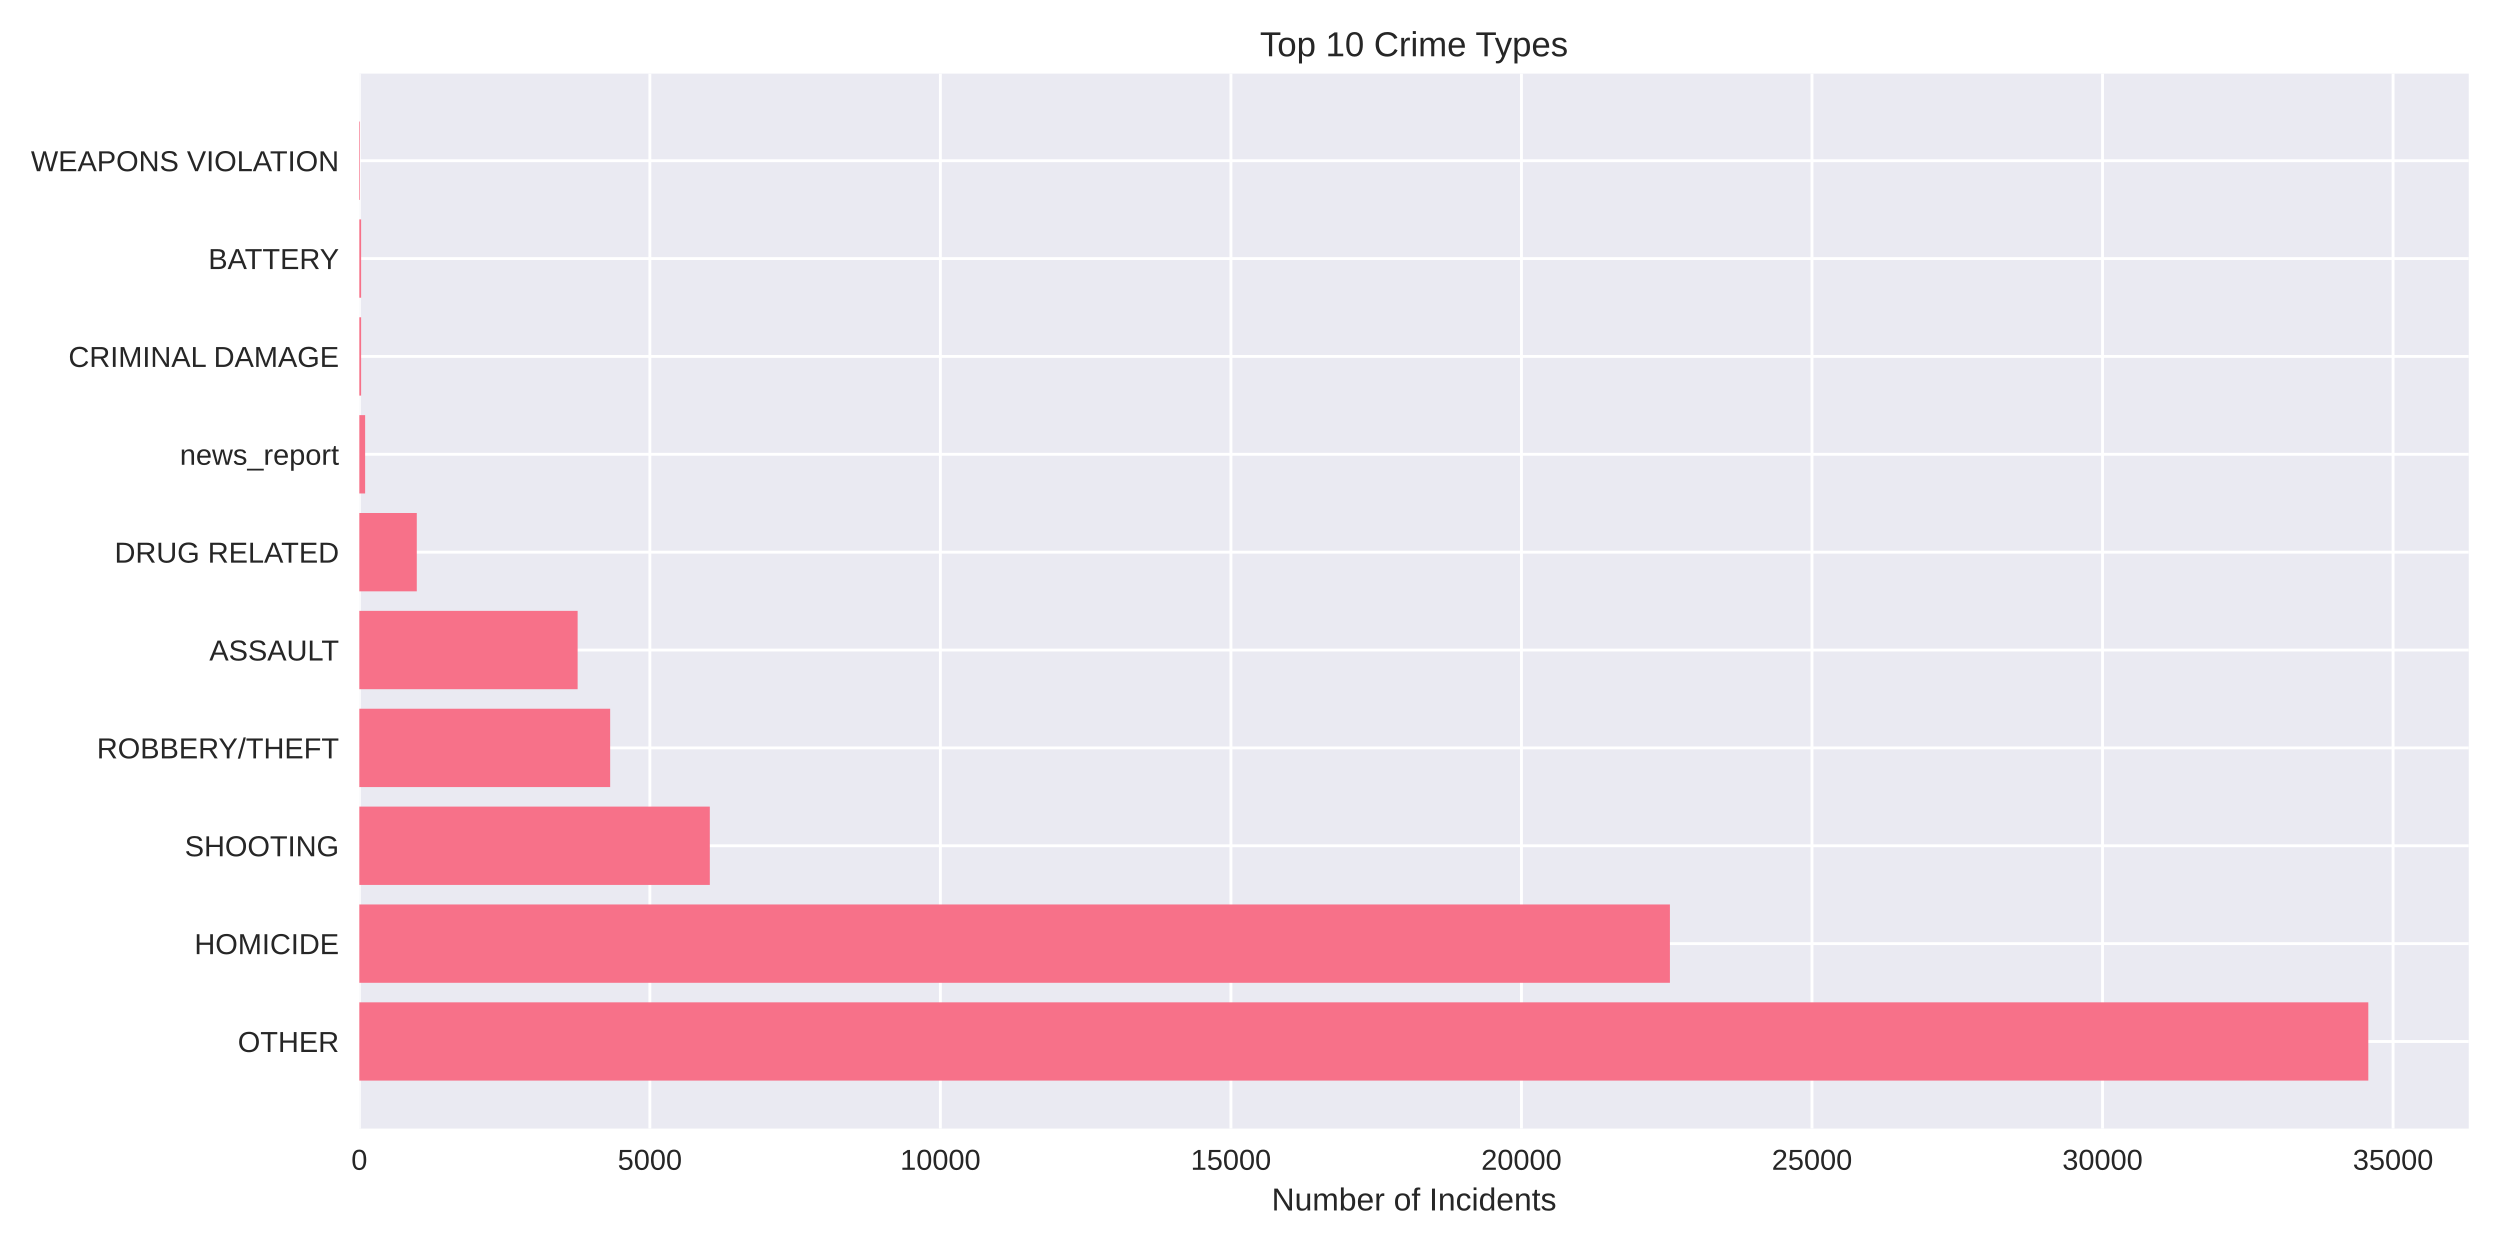
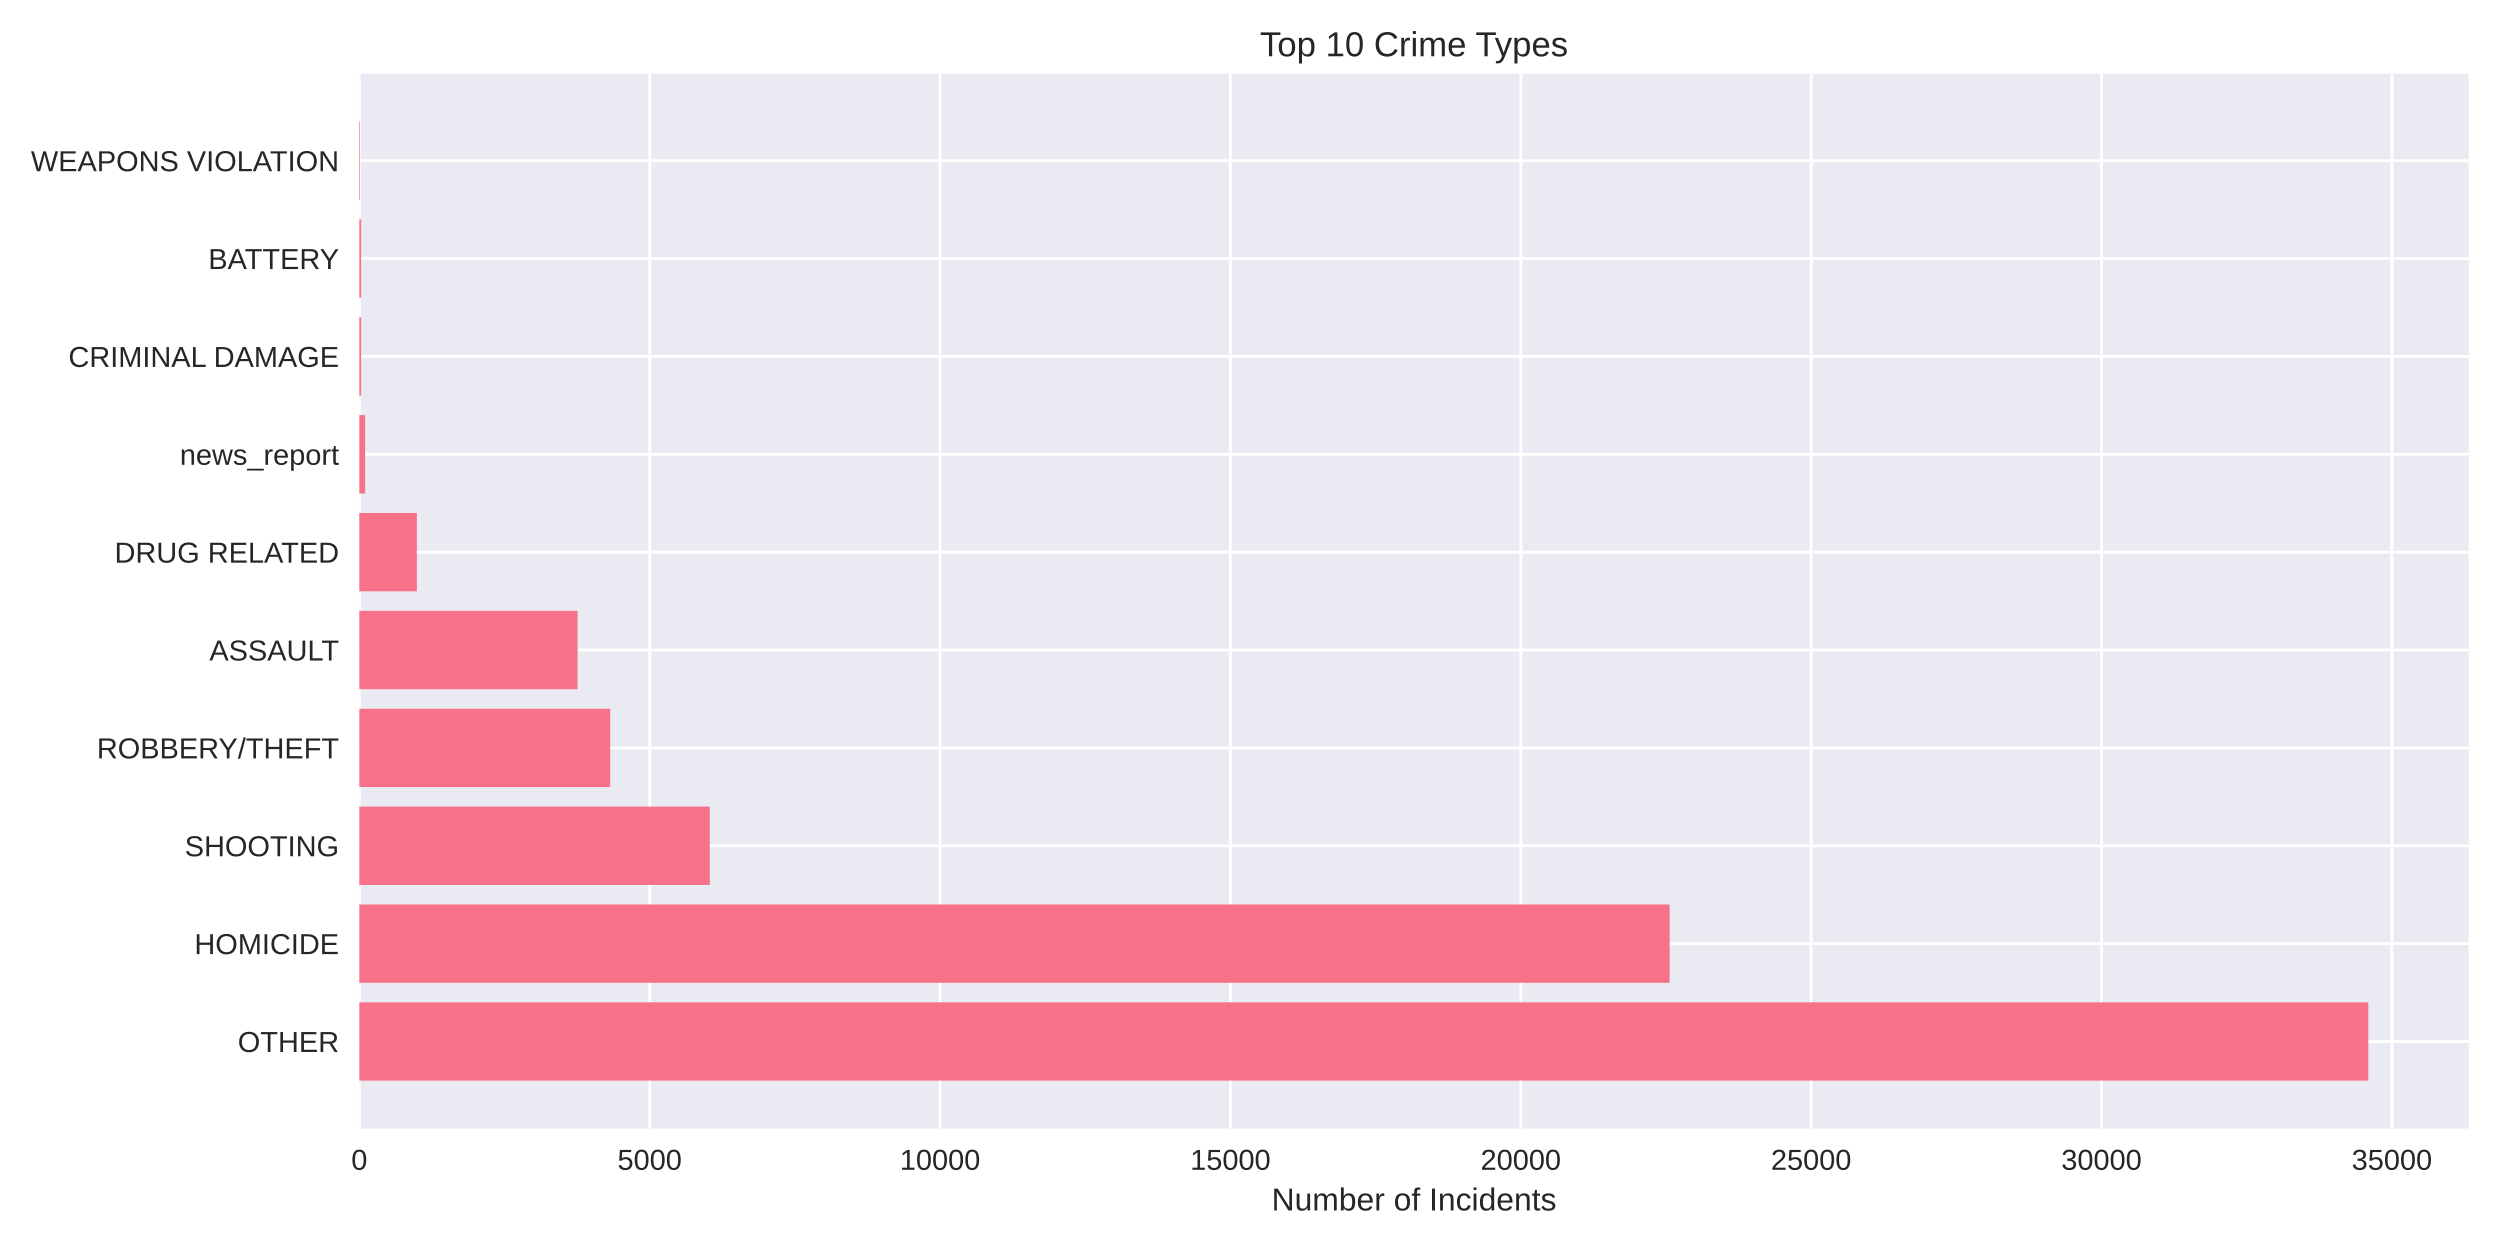
<svg xmlns="http://www.w3.org/2000/svg" width="864pt" height="432pt" viewBox="0 0 864 432" version="1.1">
  <defs>
    <style type="text/css">*{stroke-linejoin: round; stroke-linecap: butt}</style>
  </defs>
  <g id="figure_1">
    <g id="patch_1">
      <path d="M 0 432  L 864 432  L 864 0  L 0 0  z " style="fill: #ffffff" />
    </g>
    <g id="axes_1">
      <g id="patch_2">
        <path d="M 124.18 390.04  L 853.2 390.04  L 853.2 25.44  L 124.18 25.44  z " style="fill: #eaeaf2" />
      </g>
      <g id="matplotlib.axis_1">
        <g id="xtick_1">
          <g id="line2d_1">
-             <path d="M 124.18 390.04  L 124.18 25.44  " clip-path="url(#pc33a89eff3)" style="fill: none; stroke: #ffffff; stroke-linecap: round" />
+             <path d="M 124.18 390.04  L 124.18 25.44  " clip-path="url(#p3c09ef1ad3)" style="fill: none; stroke: #ffffff; stroke-linecap: round" />
          </g>
          <g id="line2d_2" />
          <g id="text_1">
            <text style="fill: #262626; font: 10px 'Arial', 'Liberation Sans', 'DejaVu Sans', 'Bitstream Vera Sans', sans-serif; text-anchor: middle" x="124.18" y="404.287" transform="rotate(-0 124.18 404.2869)">0</text>
          </g>
        </g>
        <g id="xtick_2">
          <g id="line2d_3">
-             <path d="M 224.589 390.04  L 224.589 25.44  " clip-path="url(#pc33a89eff3)" style="fill: none; stroke: #ffffff; stroke-linecap: round" />
+             <path d="M 224.53 390.04  L 224.53 25.44  " clip-path="url(#p3c09ef1ad3)" style="fill: none; stroke: #ffffff; stroke-linecap: round" />
          </g>
          <g id="line2d_4" />
          <g id="text_2">
-             <text style="fill: #262626; font: 10px 'Arial', 'Liberation Sans', 'DejaVu Sans', 'Bitstream Vera Sans', sans-serif; text-anchor: middle" x="224.589" y="404.287" transform="rotate(-0 224.5885 404.2869)">5000</text>
+             <text style="fill: #262626; font: 10px 'Arial', 'Liberation Sans', 'DejaVu Sans', 'Bitstream Vera Sans', sans-serif; text-anchor: middle" x="224.53" y="404.287" transform="rotate(-0 224.5305 404.2869)">5000</text>
          </g>
        </g>
        <g id="xtick_3">
          <g id="line2d_5">
-             <path d="M 324.997 390.04  L 324.997 25.44  " clip-path="url(#pc33a89eff3)" style="fill: none; stroke: #ffffff; stroke-linecap: round" />
+             <path d="M 324.881 390.04  L 324.881 25.44  " clip-path="url(#p3c09ef1ad3)" style="fill: none; stroke: #ffffff; stroke-linecap: round" />
          </g>
          <g id="line2d_6" />
          <g id="text_3">
-             <text style="fill: #262626; font: 10px 'Arial', 'Liberation Sans', 'DejaVu Sans', 'Bitstream Vera Sans', sans-serif; text-anchor: middle" x="324.997" y="404.287" transform="rotate(-0 324.997 404.2869)">10000</text>
+             <text style="fill: #262626; font: 10px 'Arial', 'Liberation Sans', 'DejaVu Sans', 'Bitstream Vera Sans', sans-serif; text-anchor: middle" x="324.881" y="404.287" transform="rotate(-0 324.8809 404.2869)">10000</text>
          </g>
        </g>
        <g id="xtick_4">
          <g id="line2d_7">
-             <path d="M 425.406 390.04  L 425.406 25.44  " clip-path="url(#pc33a89eff3)" style="fill: none; stroke: #ffffff; stroke-linecap: round" />
+             <path d="M 425.231 390.04  L 425.231 25.44  " clip-path="url(#p3c09ef1ad3)" style="fill: none; stroke: #ffffff; stroke-linecap: round" />
          </g>
          <g id="line2d_8" />
          <g id="text_4">
-             <text style="fill: #262626; font: 10px 'Arial', 'Liberation Sans', 'DejaVu Sans', 'Bitstream Vera Sans', sans-serif; text-anchor: middle" x="425.406" y="404.287" transform="rotate(-0 425.4055 404.2869)">15000</text>
+             <text style="fill: #262626; font: 10px 'Arial', 'Liberation Sans', 'DejaVu Sans', 'Bitstream Vera Sans', sans-serif; text-anchor: middle" x="425.231" y="404.287" transform="rotate(-0 425.2314 404.2869)">15000</text>
          </g>
        </g>
        <g id="xtick_5">
          <g id="line2d_9">
-             <path d="M 525.814 390.04  L 525.814 25.44  " clip-path="url(#pc33a89eff3)" style="fill: none; stroke: #ffffff; stroke-linecap: round" />
+             <path d="M 525.582 390.04  L 525.582 25.44  " clip-path="url(#p3c09ef1ad3)" style="fill: none; stroke: #ffffff; stroke-linecap: round" />
          </g>
          <g id="line2d_10" />
          <g id="text_5">
-             <text style="fill: #262626; font: 10px 'Arial', 'Liberation Sans', 'DejaVu Sans', 'Bitstream Vera Sans', sans-serif; text-anchor: middle" x="525.814" y="404.287" transform="rotate(-0 525.814 404.2869)">20000</text>
+             <text style="fill: #262626; font: 10px 'Arial', 'Liberation Sans', 'DejaVu Sans', 'Bitstream Vera Sans', sans-serif; text-anchor: middle" x="525.582" y="404.287" transform="rotate(-0 525.5818 404.2869)">20000</text>
          </g>
        </g>
        <g id="xtick_6">
          <g id="line2d_11">
-             <path d="M 626.223 390.04  L 626.223 25.44  " clip-path="url(#pc33a89eff3)" style="fill: none; stroke: #ffffff; stroke-linecap: round" />
+             <path d="M 625.932 390.04  L 625.932 25.44  " clip-path="url(#p3c09ef1ad3)" style="fill: none; stroke: #ffffff; stroke-linecap: round" />
          </g>
          <g id="line2d_12" />
          <g id="text_6">
-             <text style="fill: #262626; font: 10px 'Arial', 'Liberation Sans', 'DejaVu Sans', 'Bitstream Vera Sans', sans-serif; text-anchor: middle" x="626.223" y="404.287" transform="rotate(-0 626.2225 404.2869)">25000</text>
+             <text style="fill: #262626; font: 10px 'Arial', 'Liberation Sans', 'DejaVu Sans', 'Bitstream Vera Sans', sans-serif; text-anchor: middle" x="625.932" y="404.287" transform="rotate(-0 625.9323 404.2869)">25000</text>
          </g>
        </g>
        <g id="xtick_7">
          <g id="line2d_13">
-             <path d="M 726.631 390.04  L 726.631 25.44  " clip-path="url(#pc33a89eff3)" style="fill: none; stroke: #ffffff; stroke-linecap: round" />
+             <path d="M 726.283 390.04  L 726.283 25.44  " clip-path="url(#p3c09ef1ad3)" style="fill: none; stroke: #ffffff; stroke-linecap: round" />
          </g>
          <g id="line2d_14" />
          <g id="text_7">
-             <text style="fill: #262626; font: 10px 'Arial', 'Liberation Sans', 'DejaVu Sans', 'Bitstream Vera Sans', sans-serif; text-anchor: middle" x="726.631" y="404.287" transform="rotate(-0 726.6311 404.2869)">30000</text>
+             <text style="fill: #262626; font: 10px 'Arial', 'Liberation Sans', 'DejaVu Sans', 'Bitstream Vera Sans', sans-serif; text-anchor: middle" x="726.283" y="404.287" transform="rotate(-0 726.2828 404.2869)">30000</text>
          </g>
        </g>
        <g id="xtick_8">
          <g id="line2d_15">
-             <path d="M 827.04 390.04  L 827.04 25.44  " clip-path="url(#pc33a89eff3)" style="fill: none; stroke: #ffffff; stroke-linecap: round" />
+             <path d="M 826.633 390.04  L 826.633 25.44  " clip-path="url(#p3c09ef1ad3)" style="fill: none; stroke: #ffffff; stroke-linecap: round" />
          </g>
          <g id="line2d_16" />
          <g id="text_8">
-             <text style="fill: #262626; font: 10px 'Arial', 'Liberation Sans', 'DejaVu Sans', 'Bitstream Vera Sans', sans-serif; text-anchor: middle" x="827.04" y="404.287" transform="rotate(-0 827.0396 404.2869)">35000</text>
+             <text style="fill: #262626; font: 10px 'Arial', 'Liberation Sans', 'DejaVu Sans', 'Bitstream Vera Sans', sans-serif; text-anchor: middle" x="826.633" y="404.287" transform="rotate(-0 826.6332 404.2869)">35000</text>
          </g>
        </g>
        <g id="text_9">
          <text style="fill: #262626; font: 11px 'Arial', 'Liberation Sans', 'DejaVu Sans', 'Bitstream Vera Sans', sans-serif; text-anchor: middle" x="488.69" y="418.333" transform="rotate(-0 488.69 418.3334)">Number of Incidents</text>
        </g>
      </g>
      <g id="matplotlib.axis_2">
        <g id="ytick_1">
          <g id="line2d_17">
-             <path d="M 124.18 359.939  L 853.2 359.939  " clip-path="url(#pc33a89eff3)" style="fill: none; stroke: #ffffff; stroke-linecap: round" />
+             <path d="M 124.18 359.939  L 853.2 359.939  " clip-path="url(#p3c09ef1ad3)" style="fill: none; stroke: #ffffff; stroke-linecap: round" />
          </g>
          <g id="line2d_18" />
          <g id="text_10">
            <text style="fill: #262626; font: 10px 'Arial', 'Liberation Sans', 'DejaVu Sans', 'Bitstream Vera Sans', sans-serif; text-anchor: end" x="117.18" y="363.562" transform="rotate(-0 117.18 363.562)">OTHER</text>
          </g>
        </g>
        <g id="ytick_2">
          <g id="line2d_19">
-             <path d="M 124.18 326.117  L 853.2 326.117  " clip-path="url(#pc33a89eff3)" style="fill: none; stroke: #ffffff; stroke-linecap: round" />
+             <path d="M 124.18 326.117  L 853.2 326.117  " clip-path="url(#p3c09ef1ad3)" style="fill: none; stroke: #ffffff; stroke-linecap: round" />
          </g>
          <g id="line2d_20" />
          <g id="text_11">
            <text style="fill: #262626; font: 10px 'Arial', 'Liberation Sans', 'DejaVu Sans', 'Bitstream Vera Sans', sans-serif; text-anchor: end" x="117.18" y="329.74" transform="rotate(-0 117.18 329.7401)">HOMICIDE</text>
          </g>
        </g>
        <g id="ytick_3">
          <g id="line2d_21">
-             <path d="M 124.18 292.295  L 853.2 292.295  " clip-path="url(#pc33a89eff3)" style="fill: none; stroke: #ffffff; stroke-linecap: round" />
+             <path d="M 124.18 292.295  L 853.2 292.295  " clip-path="url(#p3c09ef1ad3)" style="fill: none; stroke: #ffffff; stroke-linecap: round" />
          </g>
          <g id="line2d_22" />
          <g id="text_12">
            <text style="fill: #262626; font: 10px 'Arial', 'Liberation Sans', 'DejaVu Sans', 'Bitstream Vera Sans', sans-serif; text-anchor: end" x="117.18" y="295.918" transform="rotate(-0 117.18 295.9182)">SHOOTING</text>
          </g>
        </g>
        <g id="ytick_4">
          <g id="line2d_23">
-             <path d="M 124.18 258.473  L 853.2 258.473  " clip-path="url(#pc33a89eff3)" style="fill: none; stroke: #ffffff; stroke-linecap: round" />
+             <path d="M 124.18 258.473  L 853.2 258.473  " clip-path="url(#p3c09ef1ad3)" style="fill: none; stroke: #ffffff; stroke-linecap: round" />
          </g>
          <g id="line2d_24" />
          <g id="text_13">
            <text style="fill: #262626; font: 10px 'Arial', 'Liberation Sans', 'DejaVu Sans', 'Bitstream Vera Sans', sans-serif; text-anchor: end" x="117.18" y="262.096" transform="rotate(-0 117.18 262.0963)">ROBBERY/THEFT</text>
          </g>
        </g>
        <g id="ytick_5">
          <g id="line2d_25">
-             <path d="M 124.18 224.651  L 853.2 224.651  " clip-path="url(#pc33a89eff3)" style="fill: none; stroke: #ffffff; stroke-linecap: round" />
+             <path d="M 124.18 224.651  L 853.2 224.651  " clip-path="url(#p3c09ef1ad3)" style="fill: none; stroke: #ffffff; stroke-linecap: round" />
          </g>
          <g id="line2d_26" />
          <g id="text_14">
            <text style="fill: #262626; font: 10px 'Arial', 'Liberation Sans', 'DejaVu Sans', 'Bitstream Vera Sans', sans-serif; text-anchor: end" x="117.18" y="228.274" transform="rotate(-0 117.18 228.2744)">ASSAULT</text>
          </g>
        </g>
        <g id="ytick_6">
          <g id="line2d_27">
-             <path d="M 124.18 190.829  L 853.2 190.829  " clip-path="url(#pc33a89eff3)" style="fill: none; stroke: #ffffff; stroke-linecap: round" />
+             <path d="M 124.18 190.829  L 853.2 190.829  " clip-path="url(#p3c09ef1ad3)" style="fill: none; stroke: #ffffff; stroke-linecap: round" />
          </g>
          <g id="line2d_28" />
          <g id="text_15">
            <text style="fill: #262626; font: 10px 'Arial', 'Liberation Sans', 'DejaVu Sans', 'Bitstream Vera Sans', sans-serif; text-anchor: end" x="117.18" y="194.452" transform="rotate(-0 117.18 194.4525)">DRUG RELATED</text>
          </g>
        </g>
        <g id="ytick_7">
          <g id="line2d_29">
-             <path d="M 124.18 157.007  L 853.2 157.007  " clip-path="url(#pc33a89eff3)" style="fill: none; stroke: #ffffff; stroke-linecap: round" />
+             <path d="M 124.18 157.007  L 853.2 157.007  " clip-path="url(#p3c09ef1ad3)" style="fill: none; stroke: #ffffff; stroke-linecap: round" />
          </g>
          <g id="line2d_30" />
          <g id="text_16">
            <text style="fill: #262626; font: 10px 'Arial', 'Liberation Sans', 'DejaVu Sans', 'Bitstream Vera Sans', sans-serif; text-anchor: end" x="117.18" y="160.631" transform="rotate(-0 117.18 160.6306)">news_report</text>
          </g>
        </g>
        <g id="ytick_8">
          <g id="line2d_31">
-             <path d="M 124.18 123.185  L 853.2 123.185  " clip-path="url(#pc33a89eff3)" style="fill: none; stroke: #ffffff; stroke-linecap: round" />
+             <path d="M 124.18 123.185  L 853.2 123.185  " clip-path="url(#p3c09ef1ad3)" style="fill: none; stroke: #ffffff; stroke-linecap: round" />
          </g>
          <g id="line2d_32" />
          <g id="text_17">
            <text style="fill: #262626; font: 10px 'Arial', 'Liberation Sans', 'DejaVu Sans', 'Bitstream Vera Sans', sans-serif; text-anchor: end" x="117.18" y="126.809" transform="rotate(-0 117.18 126.8087)">CRIMINAL DAMAGE</text>
          </g>
        </g>
        <g id="ytick_9">
          <g id="line2d_33">
-             <path d="M 124.18 89.363  L 853.2 89.363  " clip-path="url(#pc33a89eff3)" style="fill: none; stroke: #ffffff; stroke-linecap: round" />
+             <path d="M 124.18 89.363  L 853.2 89.363  " clip-path="url(#p3c09ef1ad3)" style="fill: none; stroke: #ffffff; stroke-linecap: round" />
          </g>
          <g id="line2d_34" />
          <g id="text_18">
            <text style="fill: #262626; font: 10px 'Arial', 'Liberation Sans', 'DejaVu Sans', 'Bitstream Vera Sans', sans-serif; text-anchor: end" x="117.18" y="92.987" transform="rotate(-0 117.18 92.98681)">BATTERY</text>
          </g>
        </g>
        <g id="ytick_10">
          <g id="line2d_35">
-             <path d="M 124.18 55.541  L 853.2 55.541  " clip-path="url(#pc33a89eff3)" style="fill: none; stroke: #ffffff; stroke-linecap: round" />
+             <path d="M 124.18 55.541  L 853.2 55.541  " clip-path="url(#p3c09ef1ad3)" style="fill: none; stroke: #ffffff; stroke-linecap: round" />
          </g>
          <g id="line2d_36" />
          <g id="text_19">
            <text style="fill: #262626; font: 10px 'Arial', 'Liberation Sans', 'DejaVu Sans', 'Bitstream Vera Sans', sans-serif; text-anchor: end" x="117.18" y="59.165" transform="rotate(-0 117.18 59.16492)">WEAPONS VIOLATION</text>
          </g>
        </g>
      </g>
      <g id="patch_3">
-         <path d="M 124.18 373.467  L 818.485 373.467  L 818.485 346.41  L 124.18 346.41  z " clip-path="url(#pc33a89eff3)" style="fill: #f77189" />
+         <path d="M 124.18 373.467  L 818.485 373.467  L 818.485 346.41  L 124.18 346.41  z " clip-path="url(#p3c09ef1ad3)" style="fill: #f77189" />
      </g>
      <g id="patch_4">
-         <path d="M 124.18 339.645  L 577.123 339.645  L 577.123 312.588  L 124.18 312.588  z " clip-path="url(#pc33a89eff3)" style="fill: #f77189" />
+         <path d="M 124.18 339.645  L 577.021 339.645  L 577.021 312.588  L 124.18 312.588  z " clip-path="url(#p3c09ef1ad3)" style="fill: #f77189" />
      </g>
      <g id="patch_5">
-         <path d="M 124.18 305.823  L 245.313 305.823  L 245.313 278.766  L 124.18 278.766  z " clip-path="url(#pc33a89eff3)" style="fill: #f77189" />
+         <path d="M 124.18 305.823  L 245.303 305.823  L 245.303 278.766  L 124.18 278.766  z " clip-path="url(#p3c09ef1ad3)" style="fill: #f77189" />
      </g>
      <g id="patch_6">
-         <path d="M 124.18 272.002  L 210.873 272.002  L 210.873 244.944  L 124.18 244.944  z " clip-path="url(#pc33a89eff3)" style="fill: #f77189" />
+         <path d="M 124.18 272.002  L 210.883 272.002  L 210.883 244.944  L 124.18 244.944  z " clip-path="url(#p3c09ef1ad3)" style="fill: #f77189" />
      </g>
      <g id="patch_7">
-         <path d="M 124.18 238.18  L 199.627 238.18  L 199.627 211.122  L 124.18 211.122  z " clip-path="url(#pc33a89eff3)" style="fill: #f77189" />
+         <path d="M 124.18 238.18  L 199.603 238.18  L 199.603 211.122  L 124.18 211.122  z " clip-path="url(#p3c09ef1ad3)" style="fill: #f77189" />
      </g>
      <g id="patch_8">
-         <path d="M 124.18 204.358  L 144.041 204.358  L 144.041 177.3  L 124.18 177.3  z " clip-path="url(#pc33a89eff3)" style="fill: #f77189" />
+         <path d="M 124.18 204.358  L 144.069 204.358  L 144.069 177.3  L 124.18 177.3  z " clip-path="url(#p3c09ef1ad3)" style="fill: #f77189" />
      </g>
      <g id="patch_9">
-         <path d="M 124.18 170.536  L 126.188 170.536  L 126.188 143.478  L 124.18 143.478  z " clip-path="url(#pc33a89eff3)" style="fill: #f77189" />
+         <path d="M 124.18 170.536  L 126.187 170.536  L 126.187 143.478  L 124.18 143.478  z " clip-path="url(#p3c09ef1ad3)" style="fill: #f77189" />
      </g>
      <g id="patch_10">
-         <path d="M 124.18 136.714  L 124.803 136.714  L 124.803 109.657  L 124.18 109.657  z " clip-path="url(#pc33a89eff3)" style="fill: #f77189" />
+         <path d="M 124.18 136.714  L 124.802 136.714  L 124.802 109.657  L 124.18 109.657  z " clip-path="url(#p3c09ef1ad3)" style="fill: #f77189" />
      </g>
      <g id="patch_11">
-         <path d="M 124.18 102.892  L 124.803 102.892  L 124.803 75.835  L 124.18 75.835  z " clip-path="url(#pc33a89eff3)" style="fill: #f77189" />
+         <path d="M 124.18 102.892  L 124.802 102.892  L 124.802 75.835  L 124.18 75.835  z " clip-path="url(#p3c09ef1ad3)" style="fill: #f77189" />
      </g>
      <g id="patch_12">
-         <path d="M 124.18 69.07  L 124.401 69.07  L 124.401 42.013  L 124.18 42.013  z " clip-path="url(#pc33a89eff3)" style="fill: #f77189" />
+         <path d="M 124.18 69.07  L 124.401 69.07  L 124.401 42.013  L 124.18 42.013  z " clip-path="url(#p3c09ef1ad3)" style="fill: #f77189" />
      </g>
      <g id="patch_13">
        <path d="M 124.18 390.04  L 124.18 25.44  " style="fill: none" />
      </g>
      <g id="patch_14">
        <path d="M 853.2 390.04  L 853.2 25.44  " style="fill: none" />
      </g>
      <g id="patch_15">
        <path d="M 124.18 390.04  L 853.2 390.04  " style="fill: none" />
      </g>
      <g id="patch_16">
        <path d="M 124.18 25.44  L 853.2 25.44  " style="fill: none" />
      </g>
      <g id="text_20">
        <text style="fill: #262626; font: 12px 'Arial', 'Liberation Sans', 'DejaVu Sans', 'Bitstream Vera Sans', sans-serif; text-anchor: middle" x="488.69" y="19.44" transform="rotate(-0 488.69 19.44)">Top 10 Crime Types</text>
      </g>
    </g>
  </g>
  <defs>
-     <clipPath id="pc33a89eff3">
+     <clipPath id="p3c09ef1ad3">
      <rect x="124.18" y="25.44" width="729.02" height="364.6" />
    </clipPath>
  </defs>
</svg>
